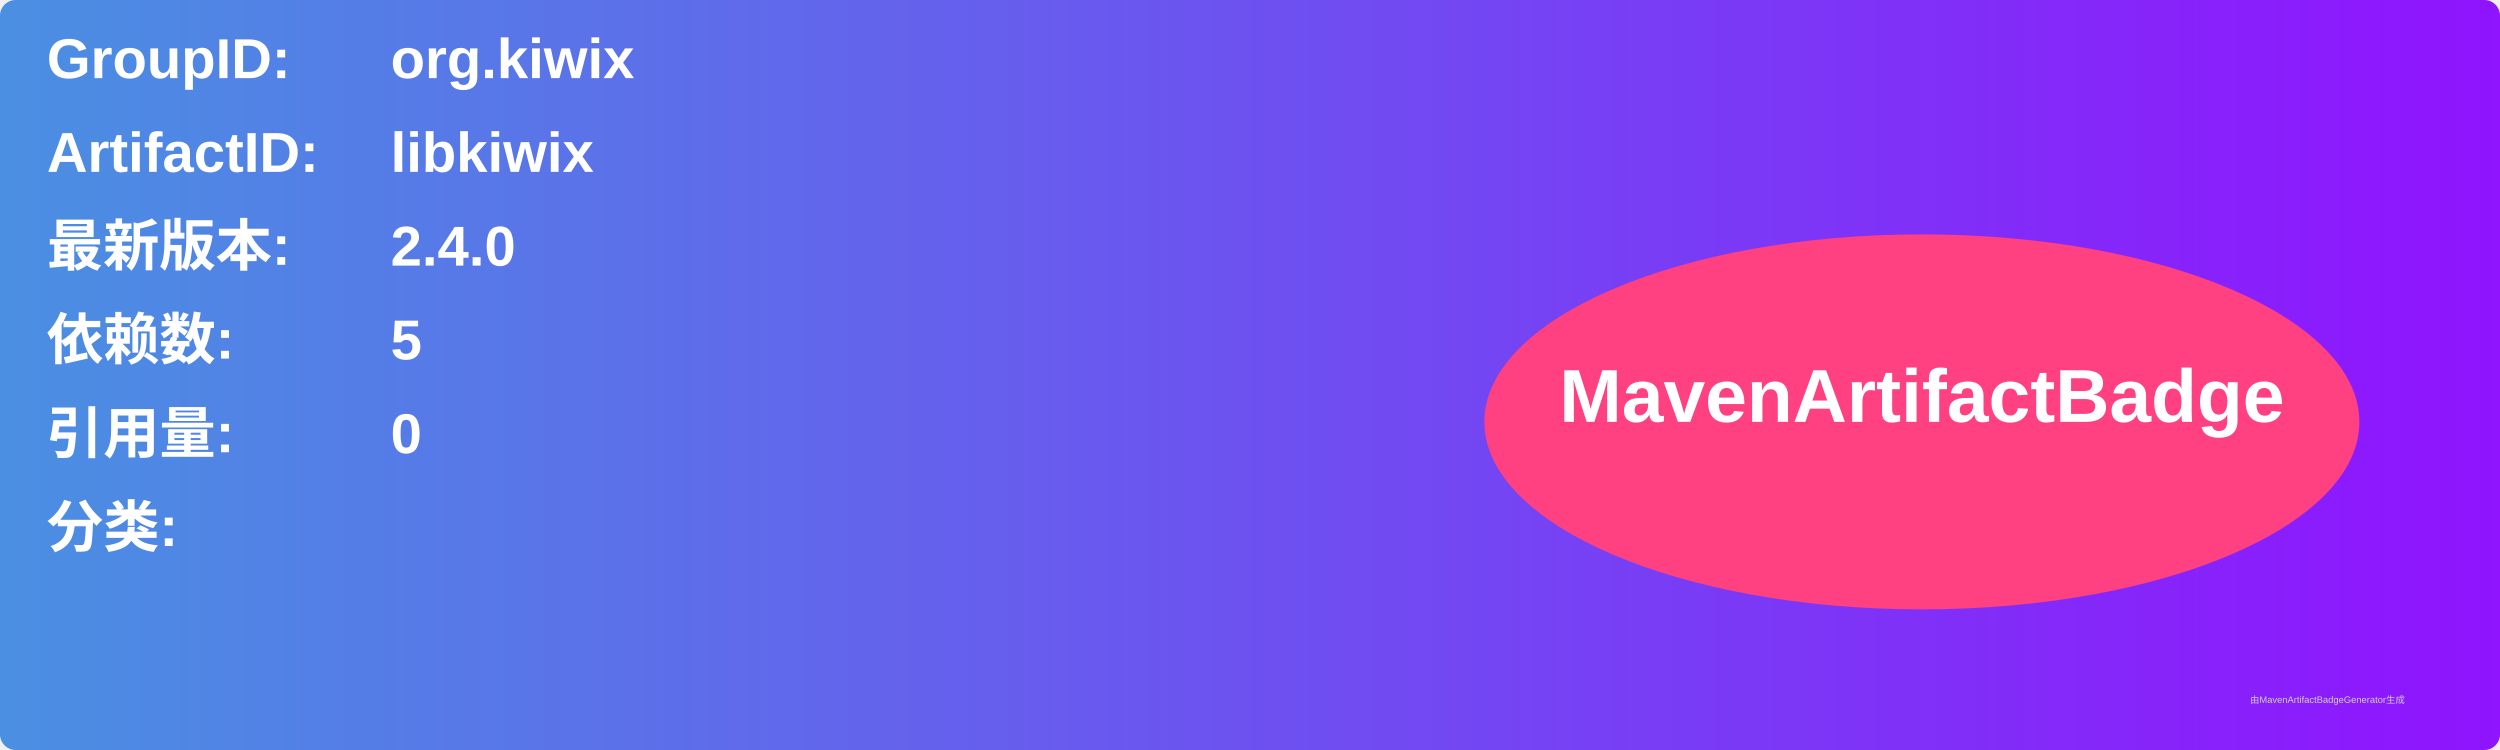
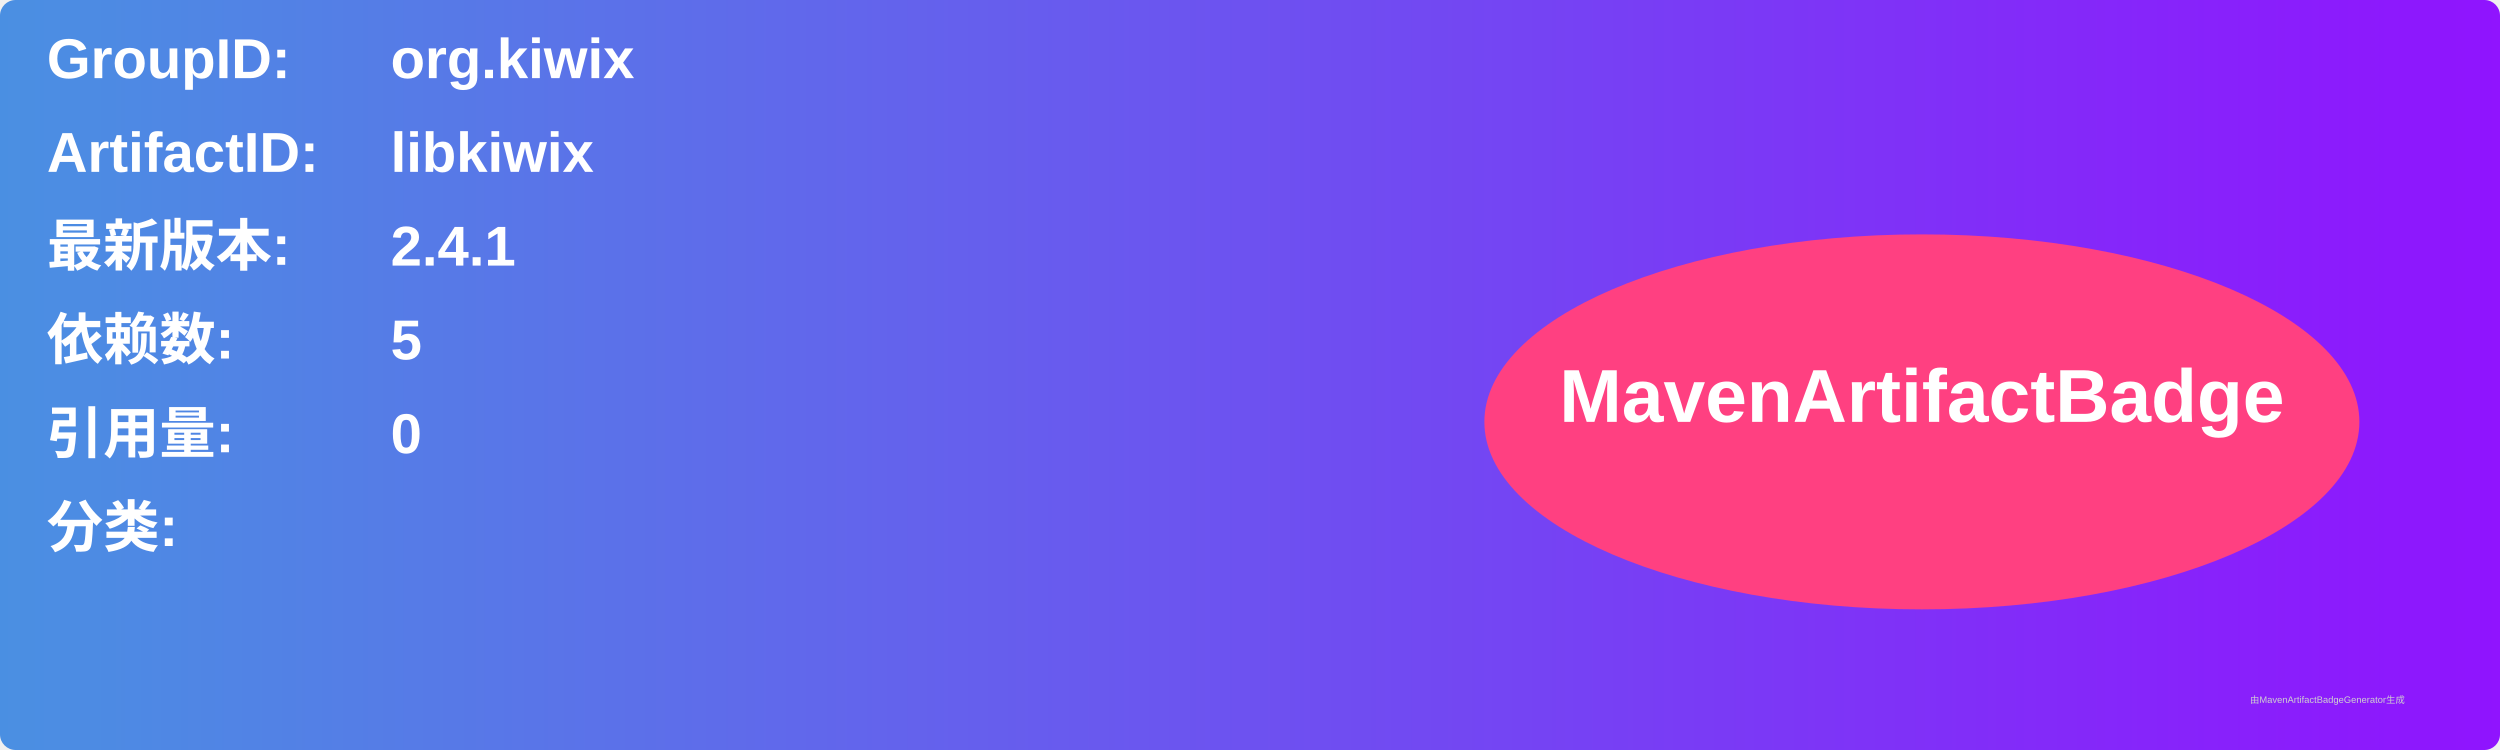
<svg xmlns="http://www.w3.org/2000/svg" width="800" height="240" viewBox="0 0 800 240">
  <linearGradient id="grad" x1="0%" y1="0%" x2="100%" y2="0%">
    <stop offset="0%" stop-color="#4a90e2" />
    <stop offset="100%" stop-color="#9013fe" />
  </linearGradient>
  <rect width="100%" height="100%" rx="5" ry="5" fill="url(#grad)" />
  <g transform="translate(15, 15)">
    <text x="0" y="10" font-family="Arial" font-size="18" fill="white" font-weight="bold" width="260">GroupID:</text>
    <text x="110" y="10" font-family="Arial" font-size="18" fill="white" font-weight="bold" width="460">org.kiwix</text>
    <text x="0" y="40" font-family="Arial" font-size="18" fill="white" font-weight="bold" width="260">ArtifactID:</text>
    <text x="110" y="40" font-family="Arial" font-size="18" fill="white" font-weight="bold" width="460">libkiwix</text>
    <text x="0" y="70" font-family="Arial" font-size="18" fill="white" font-weight="bold">最新版本:</text>
    <text x="110" y="70" font-family="Arial" font-size="18" fill="white" font-weight="bold">
-       <tspan font-weight="bold">2.4.0</tspan>
+       <tspan font-weight="bold">2.4.1</tspan>
    </text>
    <text x="0" y="100" font-family="Arial" font-size="18" fill="white" font-weight="bold">依赖数: </text>
    <text x="110" y="100" font-family="Arial" font-size="18" fill="white">
      <tspan font-weight="bold">5</tspan>
    </text>
    <text x="0" y="130" font-family="Arial" font-size="18" fill="white" font-weight="bold">引用量: </text>
    <text x="110" y="130" font-family="Arial" font-size="18" fill="white">
      <tspan font-weight="bold">0</tspan>
    </text>
    <text x="0" y="160" font-family="Arial" font-size="18" fill="white" font-weight="bold">分类:</text>
    <text x="10" y="190" font-family="Arial" font-size="10" fill="white">
      <tspan font-weight="bold" />
    </text>
    <ellipse cx="600" cy="120" rx="140" ry="60" fill="#ff4081" />
    <text x="600" y="120" text-anchor="middle" font-family="Arial" font-size="24" fill="white" font-weight="bold">MavenArtifactBadge</text>
  </g>
  <text x="720" y="225" font-family="Arial" font-size="3" fill="#d0d0d0">由MavenArtifactBadgeGenerator生成</text>
</svg>
